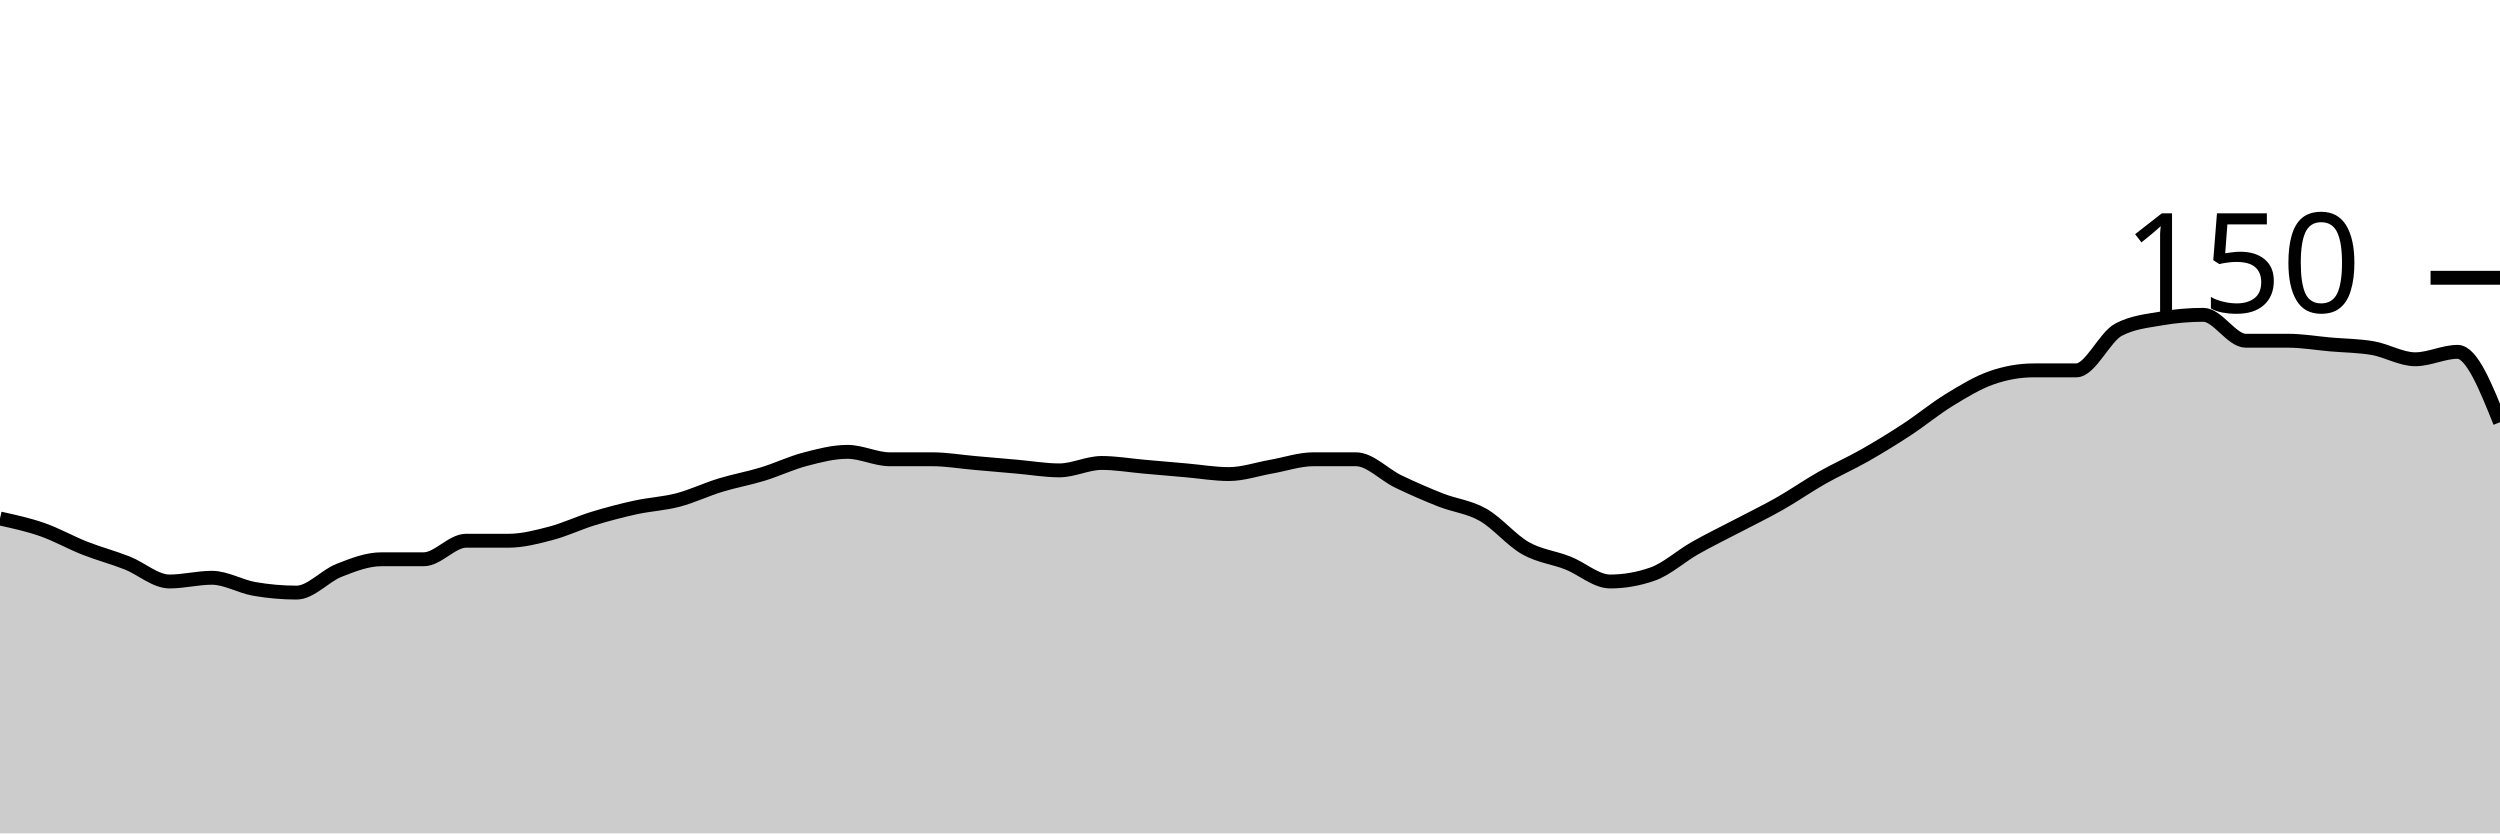
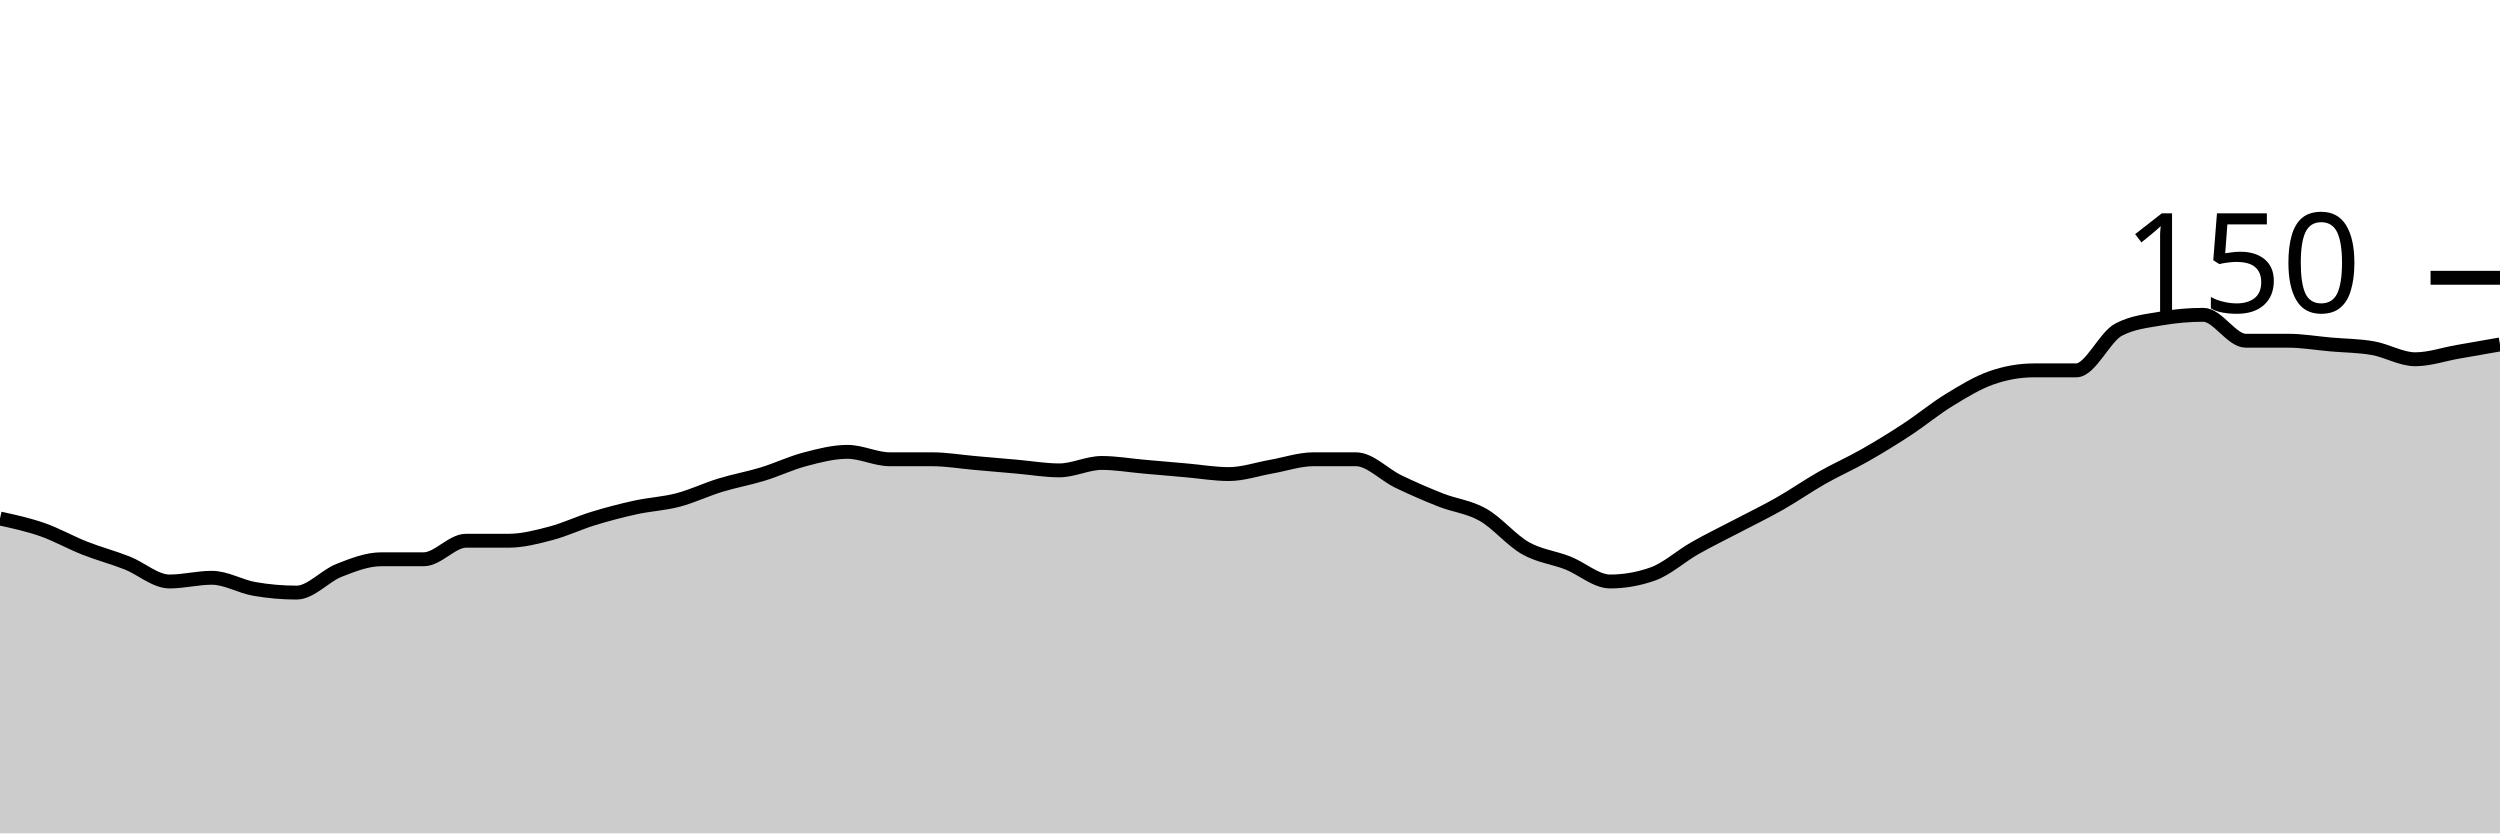
<svg xmlns="http://www.w3.org/2000/svg" viewBox="0 0 180 60">
  <g transform="translate(0,20)">
-     <path class="area" fill="rgba(0, 0, 0, 0.2)" d="M0,17.333C1.017,17.556,2.034,17.778,3.051,18.133C4.068,18.489,5.085,19.067,6.102,19.467C7.119,19.867,8.136,20.133,9.153,20.533C10.169,20.933,11.186,21.867,12.203,21.867C13.22,21.867,14.237,21.6,15.254,21.6C16.271,21.6,17.288,22.222,18.305,22.4C19.322,22.578,20.339,22.667,21.356,22.667C22.373,22.667,23.39,21.467,24.407,21.067C25.424,20.667,26.441,20.267,27.458,20.267C28.475,20.267,29.492,20.267,30.508,20.267C31.525,20.267,32.542,18.933,33.559,18.933C34.576,18.933,35.593,18.933,36.61,18.933C37.627,18.933,38.644,18.667,39.661,18.4C40.678,18.133,41.695,17.644,42.712,17.333C43.729,17.022,44.746,16.756,45.763,16.533C46.78,16.311,47.797,16.267,48.814,16C49.831,15.733,50.847,15.244,51.864,14.933C52.881,14.622,53.898,14.444,54.915,14.133C55.932,13.822,56.949,13.333,57.966,13.067C58.983,12.8,60,12.533,61.017,12.533C62.034,12.533,63.051,13.067,64.068,13.067C65.085,13.067,66.102,13.067,67.119,13.067C68.136,13.067,69.153,13.244,70.169,13.333C71.186,13.422,72.203,13.511,73.22,13.6C74.237,13.689,75.254,13.867,76.271,13.867C77.288,13.867,78.305,13.333,79.322,13.333C80.339,13.333,81.356,13.511,82.373,13.6C83.39,13.689,84.407,13.778,85.424,13.867C86.441,13.956,87.458,14.133,88.475,14.133C89.492,14.133,90.508,13.778,91.525,13.6C92.542,13.422,93.559,13.067,94.576,13.067C95.593,13.067,96.61,13.067,97.627,13.067C98.644,13.067,99.661,14.178,100.678,14.667C101.695,15.156,102.712,15.6,103.729,16C104.746,16.4,105.763,16.489,106.78,17.067C107.797,17.644,108.814,18.889,109.831,19.467C110.847,20.044,111.864,20.133,112.881,20.533C113.898,20.933,114.915,21.867,115.932,21.867C116.949,21.867,117.966,21.689,118.983,21.333C120,20.978,121.017,20.044,122.034,19.467C123.051,18.889,124.068,18.4,125.085,17.867C126.102,17.333,127.119,16.844,128.136,16.267C129.153,15.689,130.169,14.978,131.186,14.4C132.203,13.822,133.22,13.378,134.237,12.8C135.254,12.222,136.271,11.6,137.288,10.933C138.305,10.267,139.322,9.422,140.339,8.8C141.356,8.178,142.373,7.556,143.39,7.2C144.407,6.844,145.424,6.667,146.441,6.667C147.458,6.667,148.475,6.667,149.492,6.667C150.508,6.667,151.525,4.267,152.542,3.733C153.559,3.2,154.576,3.111,155.593,2.933C156.61,2.756,157.627,2.667,158.644,2.667C159.661,2.667,160.678,4.533,161.695,4.533C162.712,4.533,163.729,4.533,164.746,4.533C165.763,4.533,166.78,4.711,167.797,4.8C168.814,4.889,169.831,4.889,170.847,5.067C171.864,5.244,172.881,5.867,173.898,5.867C174.915,5.867,175.932,5.333,176.949,5.333C177.966,5.333,178.983,7.867,180,10.4L180,40C178.983,40,177.966,40,176.949,40C175.932,40,174.915,40,173.898,40C172.881,40,171.864,40,170.847,40C169.831,40,168.814,40,167.797,40C166.78,40,165.763,40,164.746,40C163.729,40,162.712,40,161.695,40C160.678,40,159.661,40,158.644,40C157.627,40,156.61,40,155.593,40C154.576,40,153.559,40,152.542,40C151.525,40,150.508,40,149.492,40C148.475,40,147.458,40,146.441,40C145.424,40,144.407,40,143.39,40C142.373,40,141.356,40,140.339,40C139.322,40,138.305,40,137.288,40C136.271,40,135.254,40,134.237,40C133.22,40,132.203,40,131.186,40C130.169,40,129.153,40,128.136,40C127.119,40,126.102,40,125.085,40C124.068,40,123.051,40,122.034,40C121.017,40,120,40,118.983,40C117.966,40,116.949,40,115.932,40C114.915,40,113.898,40,112.881,40C111.864,40,110.847,40,109.831,40C108.814,40,107.797,40,106.78,40C105.763,40,104.746,40,103.729,40C102.712,40,101.695,40,100.678,40C99.661,40,98.644,40,97.627,40C96.61,40,95.593,40,94.576,40C93.559,40,92.542,40,91.525,40C90.508,40,89.492,40,88.475,40C87.458,40,86.441,40,85.424,40C84.407,40,83.39,40,82.373,40C81.356,40,80.339,40,79.322,40C78.305,40,77.288,40,76.271,40C75.254,40,74.237,40,73.22,40C72.203,40,71.186,40,70.169,40C69.153,40,68.136,40,67.119,40C66.102,40,65.085,40,64.068,40C63.051,40,62.034,40,61.017,40C60,40,58.983,40,57.966,40C56.949,40,55.932,40,54.915,40C53.898,40,52.881,40,51.864,40C50.847,40,49.831,40,48.814,40C47.797,40,46.78,40,45.763,40C44.746,40,43.729,40,42.712,40C41.695,40,40.678,40,39.661,40C38.644,40,37.627,40,36.61,40C35.593,40,34.576,40,33.559,40C32.542,40,31.525,40,30.508,40C29.492,40,28.475,40,27.458,40C26.441,40,25.424,40,24.407,40C23.39,40,22.373,40,21.356,40C20.339,40,19.322,40,18.305,40C17.288,40,16.271,40,15.254,40C14.237,40,13.22,40,12.203,40C11.186,40,10.169,40,9.153,40C8.136,40,7.119,40,6.102,40C5.085,40,4.068,40,3.051,40C2.034,40,1.017,40,0,40Z" />
-     <path class="line" stroke="black" fill="none" d="M0,17.333C1.017,17.556,2.034,17.778,3.051,18.133C4.068,18.489,5.085,19.067,6.102,19.467C7.119,19.867,8.136,20.133,9.153,20.533C10.169,20.933,11.186,21.867,12.203,21.867C13.22,21.867,14.237,21.6,15.254,21.6C16.271,21.6,17.288,22.222,18.305,22.4C19.322,22.578,20.339,22.667,21.356,22.667C22.373,22.667,23.39,21.467,24.407,21.067C25.424,20.667,26.441,20.267,27.458,20.267C28.475,20.267,29.492,20.267,30.508,20.267C31.525,20.267,32.542,18.933,33.559,18.933C34.576,18.933,35.593,18.933,36.61,18.933C37.627,18.933,38.644,18.667,39.661,18.4C40.678,18.133,41.695,17.644,42.712,17.333C43.729,17.022,44.746,16.756,45.763,16.533C46.78,16.311,47.797,16.267,48.814,16C49.831,15.733,50.847,15.244,51.864,14.933C52.881,14.622,53.898,14.444,54.915,14.133C55.932,13.822,56.949,13.333,57.966,13.067C58.983,12.8,60,12.533,61.017,12.533C62.034,12.533,63.051,13.067,64.068,13.067C65.085,13.067,66.102,13.067,67.119,13.067C68.136,13.067,69.153,13.244,70.169,13.333C71.186,13.422,72.203,13.511,73.22,13.6C74.237,13.689,75.254,13.867,76.271,13.867C77.288,13.867,78.305,13.333,79.322,13.333C80.339,13.333,81.356,13.511,82.373,13.6C83.39,13.689,84.407,13.778,85.424,13.867C86.441,13.956,87.458,14.133,88.475,14.133C89.492,14.133,90.508,13.778,91.525,13.6C92.542,13.422,93.559,13.067,94.576,13.067C95.593,13.067,96.61,13.067,97.627,13.067C98.644,13.067,99.661,14.178,100.678,14.667C101.695,15.156,102.712,15.6,103.729,16C104.746,16.4,105.763,16.489,106.78,17.067C107.797,17.644,108.814,18.889,109.831,19.467C110.847,20.044,111.864,20.133,112.881,20.533C113.898,20.933,114.915,21.867,115.932,21.867C116.949,21.867,117.966,21.689,118.983,21.333C120,20.978,121.017,20.044,122.034,19.467C123.051,18.889,124.068,18.4,125.085,17.867C126.102,17.333,127.119,16.844,128.136,16.267C129.153,15.689,130.169,14.978,131.186,14.4C132.203,13.822,133.22,13.378,134.237,12.8C135.254,12.222,136.271,11.6,137.288,10.933C138.305,10.267,139.322,9.422,140.339,8.8C141.356,8.178,142.373,7.556,143.39,7.2C144.407,6.844,145.424,6.667,146.441,6.667C147.458,6.667,148.475,6.667,149.492,6.667C150.508,6.667,151.525,4.267,152.542,3.733C153.559,3.2,154.576,3.111,155.593,2.933C156.61,2.756,157.627,2.667,158.644,2.667C159.661,2.667,160.678,4.533,161.695,4.533C162.712,4.533,163.729,4.533,164.746,4.533C165.763,4.533,166.78,4.711,167.797,4.8C168.814,4.889,169.831,4.889,170.847,5.067C171.864,5.244,172.881,5.867,173.898,5.867C174.915,5.867,175.932,5.333,176.949,5.333C177.966,5.333,178.983,7.867,180,10.4" />
+     <path class="area" fill="rgba(0, 0, 0, 0.2)" d="M0,17.333C1.017,17.556,2.034,17.778,3.051,18.133C4.068,18.489,5.085,19.067,6.102,19.467C7.119,19.867,8.136,20.133,9.153,20.533C10.169,20.933,11.186,21.867,12.203,21.867C13.22,21.867,14.237,21.6,15.254,21.6C16.271,21.6,17.288,22.222,18.305,22.4C19.322,22.578,20.339,22.667,21.356,22.667C22.373,22.667,23.39,21.467,24.407,21.067C25.424,20.667,26.441,20.267,27.458,20.267C28.475,20.267,29.492,20.267,30.508,20.267C31.525,20.267,32.542,18.933,33.559,18.933C34.576,18.933,35.593,18.933,36.61,18.933C37.627,18.933,38.644,18.667,39.661,18.4C40.678,18.133,41.695,17.644,42.712,17.333C43.729,17.022,44.746,16.756,45.763,16.533C46.78,16.311,47.797,16.267,48.814,16C49.831,15.733,50.847,15.244,51.864,14.933C52.881,14.622,53.898,14.444,54.915,14.133C55.932,13.822,56.949,13.333,57.966,13.067C58.983,12.8,60,12.533,61.017,12.533C62.034,12.533,63.051,13.067,64.068,13.067C65.085,13.067,66.102,13.067,67.119,13.067C68.136,13.067,69.153,13.244,70.169,13.333C71.186,13.422,72.203,13.511,73.22,13.6C74.237,13.689,75.254,13.867,76.271,13.867C77.288,13.867,78.305,13.333,79.322,13.333C80.339,13.333,81.356,13.511,82.373,13.6C83.39,13.689,84.407,13.778,85.424,13.867C86.441,13.956,87.458,14.133,88.475,14.133C89.492,14.133,90.508,13.778,91.525,13.6C92.542,13.422,93.559,13.067,94.576,13.067C95.593,13.067,96.61,13.067,97.627,13.067C98.644,13.067,99.661,14.178,100.678,14.667C101.695,15.156,102.712,15.6,103.729,16C104.746,16.4,105.763,16.489,106.78,17.067C107.797,17.644,108.814,18.889,109.831,19.467C110.847,20.044,111.864,20.133,112.881,20.533C113.898,20.933,114.915,21.867,115.932,21.867C116.949,21.867,117.966,21.689,118.983,21.333C120,20.978,121.017,20.044,122.034,19.467C123.051,18.889,124.068,18.4,125.085,17.867C126.102,17.333,127.119,16.844,128.136,16.267C129.153,15.689,130.169,14.978,131.186,14.4C132.203,13.822,133.22,13.378,134.237,12.8C135.254,12.222,136.271,11.6,137.288,10.933C138.305,10.267,139.322,9.422,140.339,8.8C141.356,8.178,142.373,7.556,143.39,7.2C144.407,6.844,145.424,6.667,146.441,6.667C147.458,6.667,148.475,6.667,149.492,6.667C150.508,6.667,151.525,4.267,152.542,3.733C153.559,3.2,154.576,3.111,155.593,2.933C156.61,2.756,157.627,2.667,158.644,2.667C159.661,2.667,160.678,4.533,161.695,4.533C162.712,4.533,163.729,4.533,164.746,4.533C165.763,4.533,166.78,4.711,167.797,4.8C168.814,4.889,169.831,4.889,170.847,5.067C171.864,5.244,172.881,5.867,173.898,5.867C174.915,5.867,175.932,5.511,176.949,5.333C177.966,5.156,178.983,4.978,180,4.8L180,40C178.983,40,177.966,40,176.949,40C175.932,40,174.915,40,173.898,40C172.881,40,171.864,40,170.847,40C169.831,40,168.814,40,167.797,40C166.78,40,165.763,40,164.746,40C163.729,40,162.712,40,161.695,40C160.678,40,159.661,40,158.644,40C157.627,40,156.61,40,155.593,40C154.576,40,153.559,40,152.542,40C151.525,40,150.508,40,149.492,40C148.475,40,147.458,40,146.441,40C145.424,40,144.407,40,143.39,40C142.373,40,141.356,40,140.339,40C139.322,40,138.305,40,137.288,40C136.271,40,135.254,40,134.237,40C133.22,40,132.203,40,131.186,40C130.169,40,129.153,40,128.136,40C127.119,40,126.102,40,125.085,40C124.068,40,123.051,40,122.034,40C121.017,40,120,40,118.983,40C117.966,40,116.949,40,115.932,40C114.915,40,113.898,40,112.881,40C111.864,40,110.847,40,109.831,40C108.814,40,107.797,40,106.78,40C105.763,40,104.746,40,103.729,40C102.712,40,101.695,40,100.678,40C99.661,40,98.644,40,97.627,40C96.61,40,95.593,40,94.576,40C93.559,40,92.542,40,91.525,40C90.508,40,89.492,40,88.475,40C87.458,40,86.441,40,85.424,40C84.407,40,83.39,40,82.373,40C81.356,40,80.339,40,79.322,40C78.305,40,77.288,40,76.271,40C75.254,40,74.237,40,73.22,40C72.203,40,71.186,40,70.169,40C69.153,40,68.136,40,67.119,40C66.102,40,65.085,40,64.068,40C63.051,40,62.034,40,61.017,40C60,40,58.983,40,57.966,40C56.949,40,55.932,40,54.915,40C53.898,40,52.881,40,51.864,40C50.847,40,49.831,40,48.814,40C47.797,40,46.78,40,45.763,40C44.746,40,43.729,40,42.712,40C41.695,40,40.678,40,39.661,40C38.644,40,37.627,40,36.61,40C35.593,40,34.576,40,33.559,40C32.542,40,31.525,40,30.508,40C29.492,40,28.475,40,27.458,40C26.441,40,25.424,40,24.407,40C23.39,40,22.373,40,21.356,40C20.339,40,19.322,40,18.305,40C17.288,40,16.271,40,15.254,40C14.237,40,13.22,40,12.203,40C11.186,40,10.169,40,9.153,40C8.136,40,7.119,40,6.102,40C5.085,40,4.068,40,3.051,40C2.034,40,1.017,40,0,40Z" />
+     <path class="line" stroke="black" fill="none" d="M0,17.333C1.017,17.556,2.034,17.778,3.051,18.133C4.068,18.489,5.085,19.067,6.102,19.467C7.119,19.867,8.136,20.133,9.153,20.533C10.169,20.933,11.186,21.867,12.203,21.867C13.22,21.867,14.237,21.6,15.254,21.6C16.271,21.6,17.288,22.222,18.305,22.4C19.322,22.578,20.339,22.667,21.356,22.667C22.373,22.667,23.39,21.467,24.407,21.067C25.424,20.667,26.441,20.267,27.458,20.267C28.475,20.267,29.492,20.267,30.508,20.267C31.525,20.267,32.542,18.933,33.559,18.933C34.576,18.933,35.593,18.933,36.61,18.933C37.627,18.933,38.644,18.667,39.661,18.4C40.678,18.133,41.695,17.644,42.712,17.333C43.729,17.022,44.746,16.756,45.763,16.533C46.78,16.311,47.797,16.267,48.814,16C49.831,15.733,50.847,15.244,51.864,14.933C52.881,14.622,53.898,14.444,54.915,14.133C55.932,13.822,56.949,13.333,57.966,13.067C58.983,12.8,60,12.533,61.017,12.533C62.034,12.533,63.051,13.067,64.068,13.067C65.085,13.067,66.102,13.067,67.119,13.067C68.136,13.067,69.153,13.244,70.169,13.333C71.186,13.422,72.203,13.511,73.22,13.6C74.237,13.689,75.254,13.867,76.271,13.867C77.288,13.867,78.305,13.333,79.322,13.333C80.339,13.333,81.356,13.511,82.373,13.6C83.39,13.689,84.407,13.778,85.424,13.867C86.441,13.956,87.458,14.133,88.475,14.133C89.492,14.133,90.508,13.778,91.525,13.6C92.542,13.422,93.559,13.067,94.576,13.067C95.593,13.067,96.61,13.067,97.627,13.067C98.644,13.067,99.661,14.178,100.678,14.667C101.695,15.156,102.712,15.6,103.729,16C104.746,16.4,105.763,16.489,106.78,17.067C107.797,17.644,108.814,18.889,109.831,19.467C110.847,20.044,111.864,20.133,112.881,20.533C113.898,20.933,114.915,21.867,115.932,21.867C116.949,21.867,117.966,21.689,118.983,21.333C120,20.978,121.017,20.044,122.034,19.467C123.051,18.889,124.068,18.4,125.085,17.867C126.102,17.333,127.119,16.844,128.136,16.267C129.153,15.689,130.169,14.978,131.186,14.4C132.203,13.822,133.22,13.378,134.237,12.8C135.254,12.222,136.271,11.6,137.288,10.933C138.305,10.267,139.322,9.422,140.339,8.8C141.356,8.178,142.373,7.556,143.39,7.2C144.407,6.844,145.424,6.667,146.441,6.667C147.458,6.667,148.475,6.667,149.492,6.667C150.508,6.667,151.525,4.267,152.542,3.733C153.559,3.2,154.576,3.111,155.593,2.933C156.61,2.756,157.627,2.667,158.644,2.667C159.661,2.667,160.678,4.533,161.695,4.533C162.712,4.533,163.729,4.533,164.746,4.533C165.763,4.533,166.78,4.711,167.797,4.8C168.814,4.889,169.831,4.889,170.847,5.067C171.864,5.244,172.881,5.867,173.898,5.867C174.915,5.867,175.932,5.511,176.949,5.333C177.966,5.156,178.983,4.978,180,4.8" />
    <path class="axis-ceiling" stroke-width="1" stroke="black" fill="none" d="M175,0L180,0" />
    <text class="axis-ceiling-label" font-family="sans-serif" text-anchor="end" font-size="10px" x="170" y="2.5">150</text>
  </g>
</svg>
